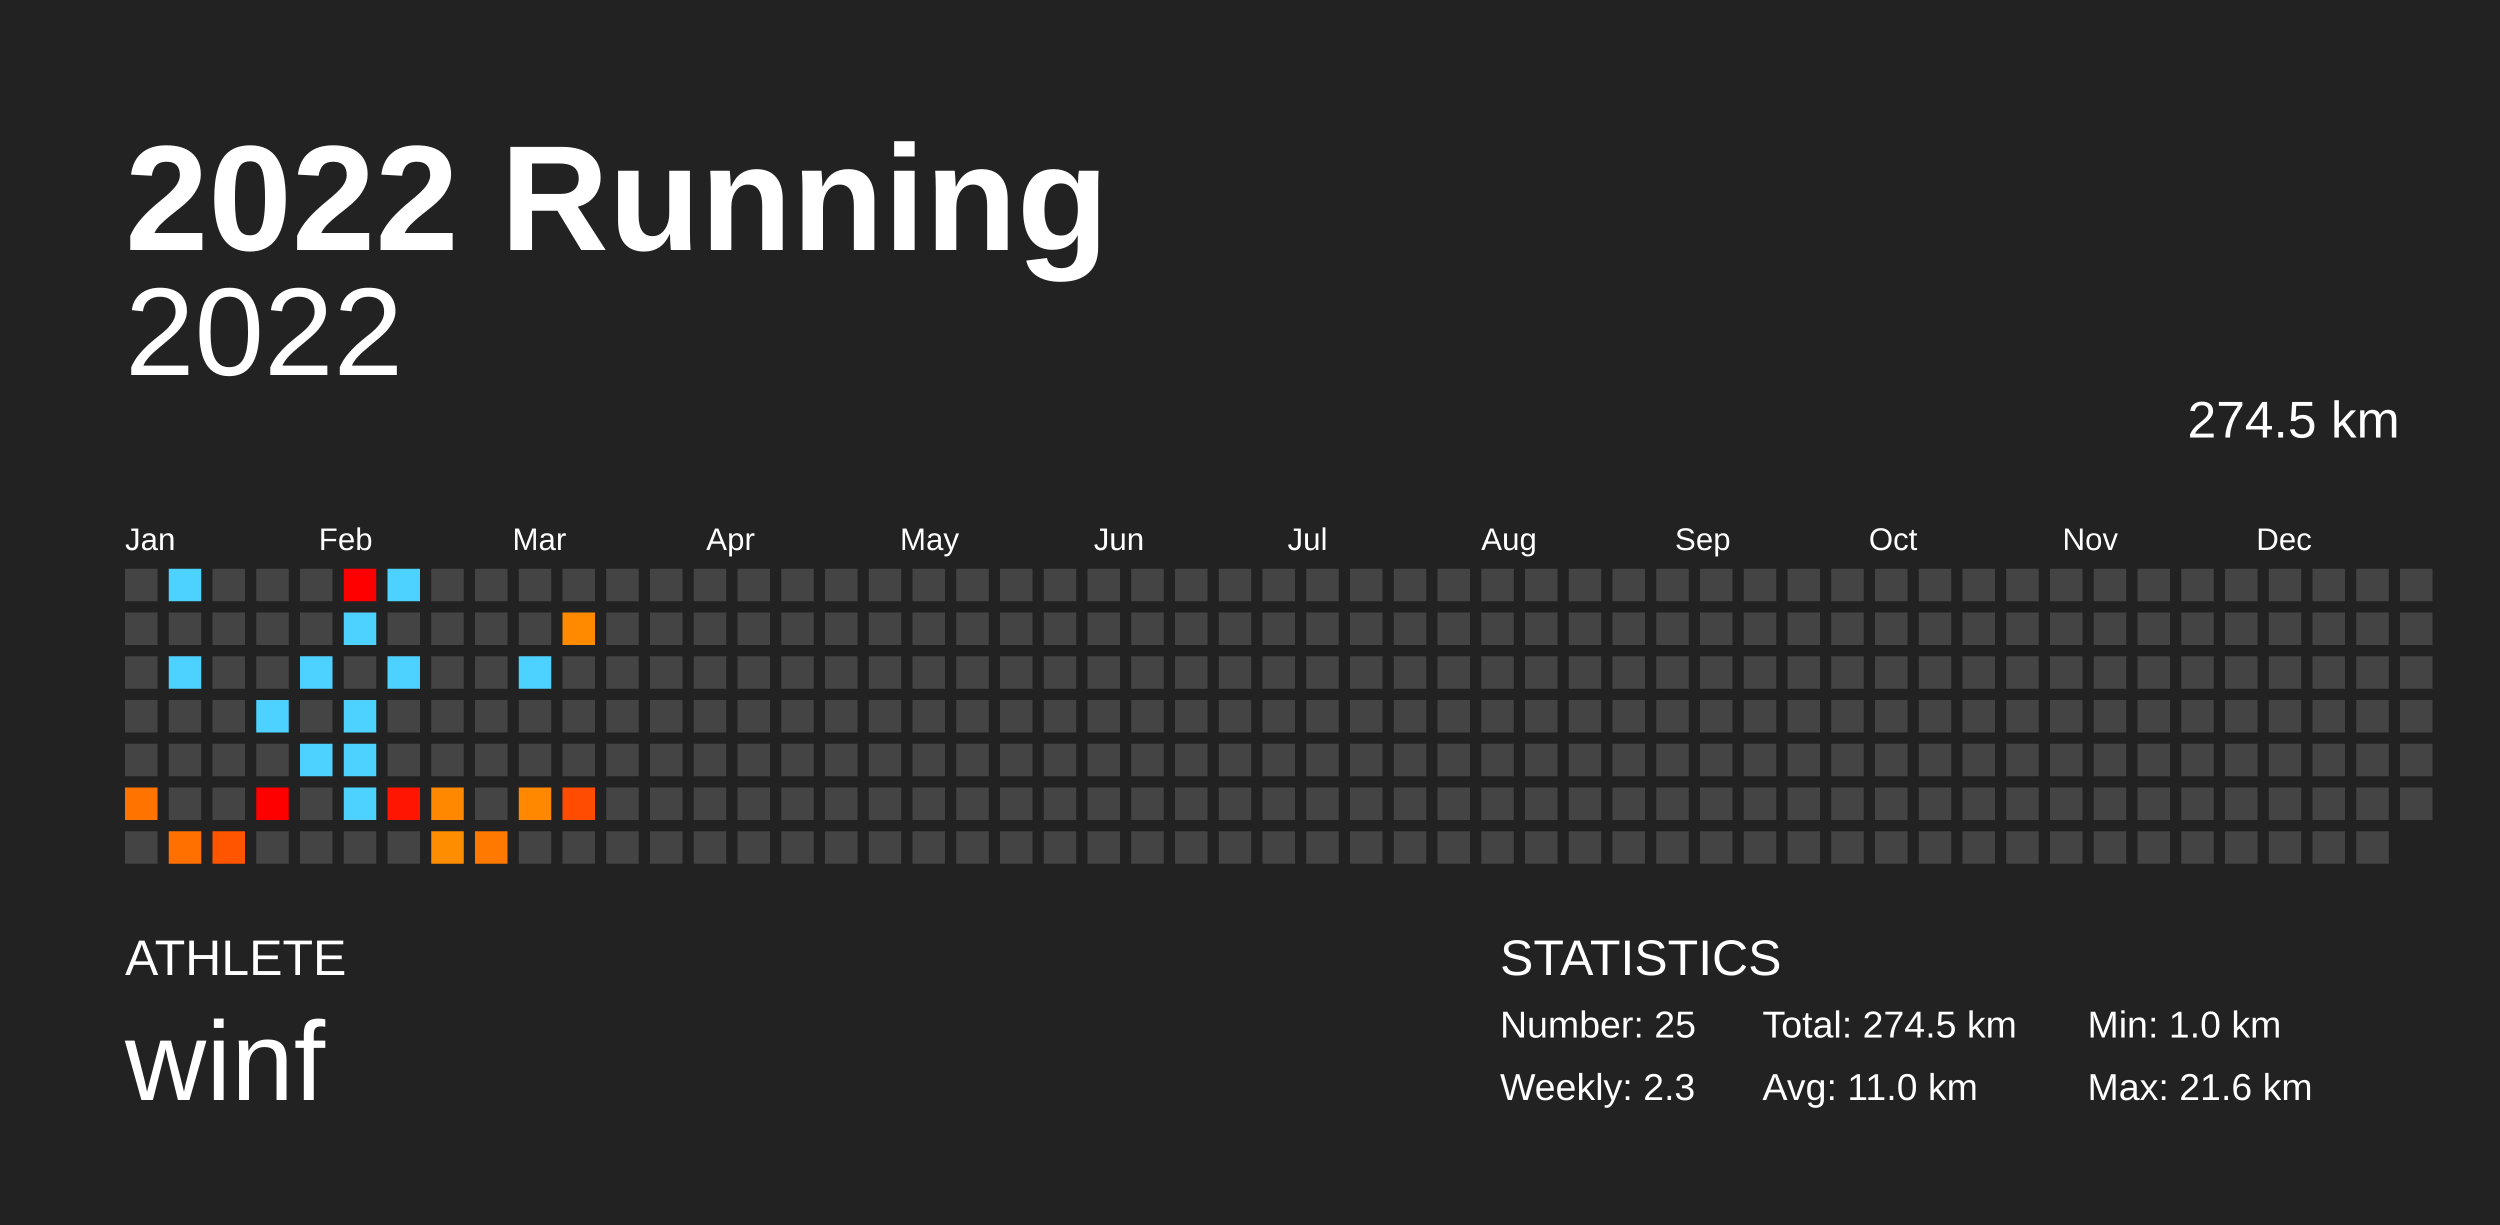
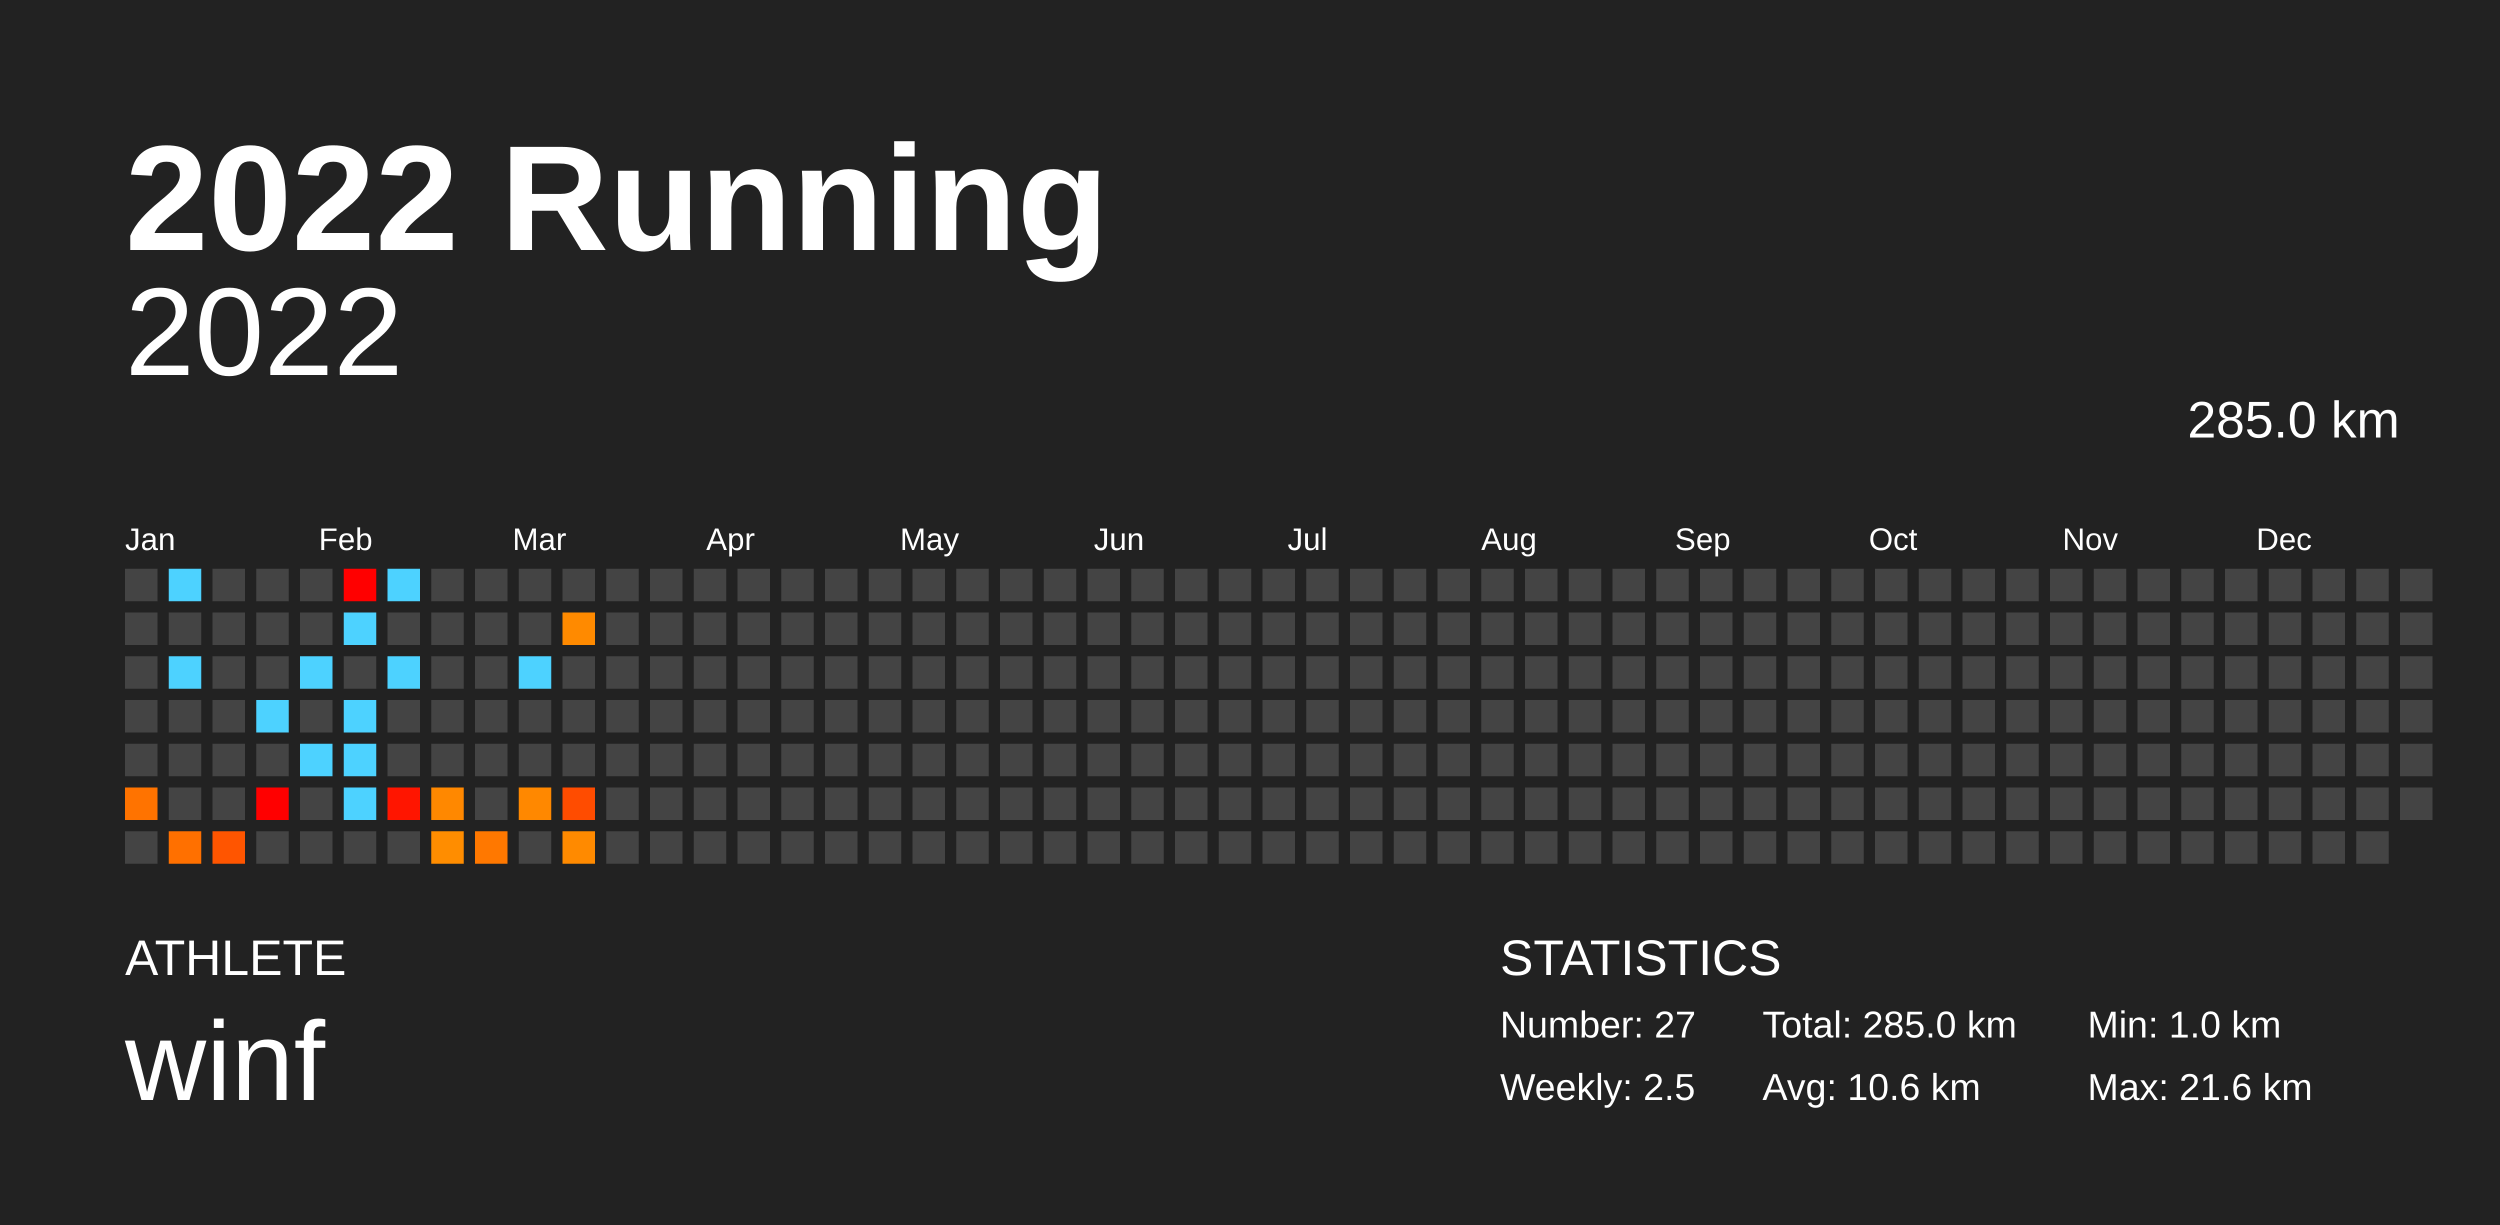
<svg xmlns="http://www.w3.org/2000/svg" baseProfile="full" height="98mm" version="1.1" viewBox="0,0,200,98" width="200mm">
  <defs />
  <rect fill="#222222" height="98" width="200" x="0" y="0" />
  <text fill="#FFFFFF" style="font-size:12px; font-family:Arial; font-weight:bold;" x="10" y="20">2022 Running</text>
  <text fill="#FFFFFF" style="font-size:4px; font-family:Arial" x="10" y="78">ATHLETE</text>
  <text fill="#FFFFFF" style="font-size:9px; font-family:Arial" x="10" y="88">winf</text>
  <text fill="#FFFFFF" style="font-size:4px; font-family:Arial" x="120" y="78">STATISTICS</text>
-   <text fill="#FFFFFF" style="font-size:3px; font-family:Arial" x="120" y="83">Number: 25</text>
-   <text fill="#FFFFFF" style="font-size:3px; font-family:Arial" x="120" y="88">Weekly: 2.3</text>
-   <text fill="#FFFFFF" style="font-size:3px; font-family:Arial" x="141" y="83">Total: 274.5 km</text>
-   <text fill="#FFFFFF" style="font-size:3px; font-family:Arial" x="141" y="88">Avg: 11.0 km</text>
+   <text fill="#FFFFFF" style="font-size:3px; font-family:Arial" x="120" y="83">Number: 27</text>
+   <text fill="#FFFFFF" style="font-size:3px; font-family:Arial" x="120" y="88">Weekly: 2.5</text>
+   <text fill="#FFFFFF" style="font-size:3px; font-family:Arial" x="141" y="83">Total: 285.0 km</text>
+   <text fill="#FFFFFF" style="font-size:3px; font-family:Arial" x="141" y="88">Avg: 10.6 km</text>
  <text fill="#FFFFFF" style="font-size:3px; font-family:Arial" x="167" y="83">Min: 1.0 km</text>
  <text fill="#FFFFFF" style="font-size:3px; font-family:Arial" x="167" y="88">Max: 21.6 km</text>
  <text alignment-baseline="hanging" fill="#FFFFFF" style="font-size:10.0px; font-family:Arial;" x="10" y="30">2022</text>
-   <text alignment-baseline="hanging" fill="#FFFFFF" style="font-size:4.125px; font-family:Arial;" x="175" y="35">274.5 km</text>
+   <text alignment-baseline="hanging" fill="#FFFFFF" style="font-size:4.125px; font-family:Arial;" x="175" y="35">285.0 km</text>
  <text fill="#FFFFFF" style="font-size:2.5px; font-family:Arial" x="10.0" y="44">Jan</text>
  <text fill="#FFFFFF" style="font-size:2.5px; font-family:Arial" x="25.5" y="44">Feb</text>
  <text fill="#FFFFFF" style="font-size:2.5px; font-family:Arial" x="41.0" y="44">Mar</text>
  <text fill="#FFFFFF" style="font-size:2.5px; font-family:Arial" x="56.5" y="44">Apr</text>
  <text fill="#FFFFFF" style="font-size:2.5px; font-family:Arial" x="72.0" y="44">May</text>
  <text fill="#FFFFFF" style="font-size:2.5px; font-family:Arial" x="87.5" y="44">Jun</text>
  <text fill="#FFFFFF" style="font-size:2.5px; font-family:Arial" x="103.0" y="44">Jul</text>
  <text fill="#FFFFFF" style="font-size:2.5px; font-family:Arial" x="118.5" y="44">Aug</text>
  <text fill="#FFFFFF" style="font-size:2.5px; font-family:Arial" x="134.0" y="44">Sep</text>
  <text fill="#FFFFFF" style="font-size:2.5px; font-family:Arial" x="149.5" y="44">Oct</text>
  <text fill="#FFFFFF" style="font-size:2.5px; font-family:Arial" x="165.0" y="44">Nov</text>
  <text fill="#FFFFFF" style="font-size:2.5px; font-family:Arial" x="180.5" y="44">Dec</text>
  <rect fill="#444444" height="2.6" width="2.6" x="10.0" y="45.5" />
  <rect fill="#444444" height="2.6" width="2.6" x="10.0" y="49.0" />
  <rect fill="#444444" height="2.6" width="2.6" x="10.0" y="52.5" />
  <rect fill="#444444" height="2.6" width="2.6" x="10.0" y="56.0" />
  <rect fill="#444444" height="2.6" width="2.6" x="10.0" y="59.5" />
  <rect fill="#ff7300" height="2.6" width="2.6" x="10.0" y="63.0" />
  <rect fill="#444444" height="2.6" width="2.6" x="10.0" y="66.5" />
  <rect fill="#4dd2ff" height="2.6" width="2.6" x="13.5" y="45.5" />
  <rect fill="#444444" height="2.6" width="2.6" x="13.5" y="49.0" />
  <rect fill="#4dd2ff" height="2.6" width="2.6" x="13.5" y="52.5" />
  <rect fill="#444444" height="2.6" width="2.6" x="13.5" y="56.0" />
  <rect fill="#444444" height="2.6" width="2.6" x="13.5" y="59.5" />
  <rect fill="#444444" height="2.6" width="2.6" x="13.5" y="63.0" />
  <rect fill="#ff7000" height="2.6" width="2.6" x="13.5" y="66.5" />
  <rect fill="#444444" height="2.6" width="2.6" x="17.0" y="45.5" />
  <rect fill="#444444" height="2.6" width="2.6" x="17.0" y="49.0" />
  <rect fill="#444444" height="2.6" width="2.6" x="17.0" y="52.5" />
  <rect fill="#444444" height="2.6" width="2.6" x="17.0" y="56.0" />
  <rect fill="#444444" height="2.6" width="2.6" x="17.0" y="59.5" />
  <rect fill="#444444" height="2.6" width="2.6" x="17.0" y="63.0" />
  <rect fill="#ff5500" height="2.6" width="2.6" x="17.0" y="66.5" />
  <rect fill="#444444" height="2.6" width="2.6" x="20.5" y="45.5" />
  <rect fill="#444444" height="2.6" width="2.6" x="20.5" y="49.0" />
  <rect fill="#444444" height="2.6" width="2.6" x="20.5" y="52.5" />
  <rect fill="#4dd2ff" height="2.6" width="2.6" x="20.5" y="56.0" />
  <rect fill="#444444" height="2.6" width="2.6" x="20.5" y="59.5" />
  <rect fill="red" height="2.6" width="2.6" x="20.5" y="63.0" />
  <rect fill="#444444" height="2.6" width="2.6" x="20.5" y="66.5" />
  <rect fill="#444444" height="2.6" width="2.6" x="24.0" y="45.5" />
  <rect fill="#444444" height="2.6" width="2.6" x="24.0" y="49.0" />
  <rect fill="#4dd2ff" height="2.6" width="2.6" x="24.0" y="52.5" />
  <rect fill="#444444" height="2.6" width="2.6" x="24.0" y="56.0" />
  <rect fill="#4dd2ff" height="2.6" width="2.6" x="24.0" y="59.5" />
  <rect fill="#444444" height="2.6" width="2.6" x="24.0" y="63.0" />
  <rect fill="#444444" height="2.6" width="2.6" x="24.0" y="66.5" />
  <rect fill="red" height="2.6" width="2.6" x="27.5" y="45.5" />
  <rect fill="#4dd2ff" height="2.6" width="2.6" x="27.5" y="49.0" />
  <rect fill="#444444" height="2.6" width="2.6" x="27.5" y="52.5" />
  <rect fill="#4dd2ff" height="2.6" width="2.6" x="27.5" y="56.0" />
  <rect fill="#4dd2ff" height="2.6" width="2.6" x="27.5" y="59.5" />
  <rect fill="#4dd2ff" height="2.6" width="2.6" x="27.5" y="63.0" />
  <rect fill="#444444" height="2.6" width="2.6" x="27.5" y="66.5" />
  <rect fill="#4dd2ff" height="2.6" width="2.6" x="31.0" y="45.5" />
  <rect fill="#444444" height="2.6" width="2.6" x="31.0" y="49.0" />
  <rect fill="#4dd2ff" height="2.6" width="2.6" x="31.0" y="52.5" />
  <rect fill="#444444" height="2.6" width="2.6" x="31.0" y="56.0" />
  <rect fill="#444444" height="2.6" width="2.6" x="31.0" y="59.5" />
  <rect fill="#ff1500" height="2.6" width="2.6" x="31.0" y="63.0" />
  <rect fill="#444444" height="2.6" width="2.6" x="31.0" y="66.5" />
  <rect fill="#444444" height="2.6" width="2.6" x="34.5" y="45.5" />
  <rect fill="#444444" height="2.6" width="2.6" x="34.5" y="49.0" />
  <rect fill="#444444" height="2.6" width="2.6" x="34.5" y="52.5" />
  <rect fill="#444444" height="2.6" width="2.6" x="34.5" y="56.0" />
  <rect fill="#444444" height="2.6" width="2.6" x="34.5" y="59.5" />
  <rect fill="#ff8800" height="2.6" width="2.6" x="34.5" y="63.0" />
  <rect fill="#ff8d00" height="2.6" width="2.6" x="34.5" y="66.5" />
  <rect fill="#444444" height="2.6" width="2.6" x="38.0" y="45.5" />
  <rect fill="#444444" height="2.6" width="2.6" x="38.0" y="49.0" />
  <rect fill="#444444" height="2.6" width="2.6" x="38.0" y="52.5" />
  <rect fill="#444444" height="2.6" width="2.6" x="38.0" y="56.0" />
  <rect fill="#444444" height="2.6" width="2.6" x="38.0" y="59.5" />
  <rect fill="#444444" height="2.6" width="2.6" x="38.0" y="63.0" />
  <rect fill="#ff7800" height="2.6" width="2.6" x="38.0" y="66.5" />
  <rect fill="#444444" height="2.6" width="2.6" x="41.5" y="45.5" />
  <rect fill="#444444" height="2.6" width="2.6" x="41.5" y="49.0" />
  <rect fill="#4dd2ff" height="2.6" width="2.6" x="41.5" y="52.5" />
  <rect fill="#444444" height="2.6" width="2.6" x="41.5" y="56.0" />
  <rect fill="#444444" height="2.6" width="2.6" x="41.5" y="59.5" />
  <rect fill="#ff8800" height="2.6" width="2.6" x="41.5" y="63.0" />
  <rect fill="#444444" height="2.6" width="2.6" x="41.5" y="66.5" />
  <rect fill="#444444" height="2.6" width="2.6" x="45.0" y="45.5" />
  <rect fill="#ff8a00" height="2.6" width="2.6" x="45.0" y="49.0" />
  <rect fill="#444444" height="2.6" width="2.6" x="45.0" y="52.5" />
  <rect fill="#444444" height="2.6" width="2.6" x="45.0" y="56.0" />
  <rect fill="#444444" height="2.6" width="2.6" x="45.0" y="59.5" />
  <rect fill="#ff4c00" height="2.6" width="2.6" x="45.0" y="63.0" />
-   <rect fill="#444444" height="2.6" width="2.6" x="45.0" y="66.5" />
+   <rect fill="#ff8a00" height="2.6" width="2.6" x="45.0" y="66.5" />
  <rect fill="#444444" height="2.6" width="2.6" x="48.5" y="45.5" />
  <rect fill="#444444" height="2.6" width="2.6" x="48.5" y="49.0" />
  <rect fill="#444444" height="2.6" width="2.6" x="48.5" y="52.5" />
  <rect fill="#444444" height="2.6" width="2.6" x="48.5" y="56.0" />
  <rect fill="#444444" height="2.6" width="2.6" x="48.5" y="59.5" />
  <rect fill="#444444" height="2.6" width="2.6" x="48.5" y="63.0" />
  <rect fill="#444444" height="2.6" width="2.6" x="48.5" y="66.5" />
  <rect fill="#444444" height="2.6" width="2.6" x="52.0" y="45.5" />
  <rect fill="#444444" height="2.6" width="2.6" x="52.0" y="49.0" />
  <rect fill="#444444" height="2.6" width="2.6" x="52.0" y="52.5" />
  <rect fill="#444444" height="2.6" width="2.6" x="52.0" y="56.0" />
  <rect fill="#444444" height="2.6" width="2.6" x="52.0" y="59.5" />
  <rect fill="#444444" height="2.6" width="2.6" x="52.0" y="63.0" />
  <rect fill="#444444" height="2.6" width="2.6" x="52.0" y="66.5" />
  <rect fill="#444444" height="2.6" width="2.6" x="55.5" y="45.5" />
  <rect fill="#444444" height="2.6" width="2.6" x="55.5" y="49.0" />
  <rect fill="#444444" height="2.6" width="2.6" x="55.5" y="52.5" />
  <rect fill="#444444" height="2.6" width="2.6" x="55.5" y="56.0" />
  <rect fill="#444444" height="2.6" width="2.6" x="55.5" y="59.5" />
  <rect fill="#444444" height="2.6" width="2.6" x="55.5" y="63.0" />
  <rect fill="#444444" height="2.6" width="2.6" x="55.5" y="66.5" />
  <rect fill="#444444" height="2.6" width="2.6" x="59.0" y="45.5" />
  <rect fill="#444444" height="2.6" width="2.6" x="59.0" y="49.0" />
  <rect fill="#444444" height="2.6" width="2.6" x="59.0" y="52.5" />
  <rect fill="#444444" height="2.6" width="2.6" x="59.0" y="56.0" />
  <rect fill="#444444" height="2.6" width="2.6" x="59.0" y="59.5" />
  <rect fill="#444444" height="2.6" width="2.6" x="59.0" y="63.0" />
  <rect fill="#444444" height="2.6" width="2.6" x="59.0" y="66.5" />
  <rect fill="#444444" height="2.6" width="2.6" x="62.5" y="45.5" />
  <rect fill="#444444" height="2.6" width="2.6" x="62.5" y="49.0" />
  <rect fill="#444444" height="2.6" width="2.6" x="62.5" y="52.5" />
  <rect fill="#444444" height="2.6" width="2.6" x="62.5" y="56.0" />
  <rect fill="#444444" height="2.6" width="2.6" x="62.5" y="59.5" />
  <rect fill="#444444" height="2.6" width="2.6" x="62.5" y="63.0" />
  <rect fill="#444444" height="2.6" width="2.6" x="62.5" y="66.5" />
  <rect fill="#444444" height="2.6" width="2.6" x="66.0" y="45.5" />
  <rect fill="#444444" height="2.6" width="2.6" x="66.0" y="49.0" />
  <rect fill="#444444" height="2.6" width="2.6" x="66.0" y="52.5" />
  <rect fill="#444444" height="2.6" width="2.6" x="66.0" y="56.0" />
  <rect fill="#444444" height="2.6" width="2.6" x="66.0" y="59.5" />
  <rect fill="#444444" height="2.6" width="2.6" x="66.0" y="63.0" />
  <rect fill="#444444" height="2.6" width="2.6" x="66.0" y="66.5" />
  <rect fill="#444444" height="2.6" width="2.6" x="69.5" y="45.5" />
  <rect fill="#444444" height="2.6" width="2.6" x="69.5" y="49.0" />
  <rect fill="#444444" height="2.6" width="2.6" x="69.5" y="52.5" />
  <rect fill="#444444" height="2.6" width="2.6" x="69.5" y="56.0" />
  <rect fill="#444444" height="2.6" width="2.6" x="69.5" y="59.5" />
  <rect fill="#444444" height="2.6" width="2.6" x="69.5" y="63.0" />
  <rect fill="#444444" height="2.6" width="2.6" x="69.5" y="66.5" />
  <rect fill="#444444" height="2.6" width="2.6" x="73.0" y="45.5" />
  <rect fill="#444444" height="2.6" width="2.6" x="73.0" y="49.0" />
  <rect fill="#444444" height="2.6" width="2.6" x="73.0" y="52.5" />
  <rect fill="#444444" height="2.6" width="2.6" x="73.0" y="56.0" />
  <rect fill="#444444" height="2.6" width="2.6" x="73.0" y="59.5" />
  <rect fill="#444444" height="2.6" width="2.6" x="73.0" y="63.0" />
  <rect fill="#444444" height="2.6" width="2.6" x="73.0" y="66.5" />
  <rect fill="#444444" height="2.6" width="2.6" x="76.5" y="45.5" />
  <rect fill="#444444" height="2.6" width="2.6" x="76.5" y="49.0" />
  <rect fill="#444444" height="2.6" width="2.6" x="76.5" y="52.5" />
  <rect fill="#444444" height="2.6" width="2.6" x="76.5" y="56.0" />
  <rect fill="#444444" height="2.6" width="2.6" x="76.5" y="59.5" />
  <rect fill="#444444" height="2.6" width="2.6" x="76.5" y="63.0" />
  <rect fill="#444444" height="2.6" width="2.6" x="76.5" y="66.5" />
  <rect fill="#444444" height="2.6" width="2.6" x="80.0" y="45.5" />
  <rect fill="#444444" height="2.6" width="2.6" x="80.0" y="49.0" />
  <rect fill="#444444" height="2.6" width="2.6" x="80.0" y="52.5" />
  <rect fill="#444444" height="2.6" width="2.6" x="80.0" y="56.0" />
  <rect fill="#444444" height="2.6" width="2.6" x="80.0" y="59.5" />
  <rect fill="#444444" height="2.6" width="2.6" x="80.0" y="63.0" />
  <rect fill="#444444" height="2.6" width="2.6" x="80.0" y="66.5" />
  <rect fill="#444444" height="2.6" width="2.6" x="83.5" y="45.5" />
  <rect fill="#444444" height="2.6" width="2.6" x="83.5" y="49.0" />
  <rect fill="#444444" height="2.6" width="2.6" x="83.5" y="52.5" />
  <rect fill="#444444" height="2.6" width="2.6" x="83.5" y="56.0" />
  <rect fill="#444444" height="2.6" width="2.6" x="83.5" y="59.5" />
  <rect fill="#444444" height="2.6" width="2.6" x="83.5" y="63.0" />
  <rect fill="#444444" height="2.6" width="2.6" x="83.5" y="66.5" />
  <rect fill="#444444" height="2.6" width="2.6" x="87.0" y="45.5" />
  <rect fill="#444444" height="2.6" width="2.6" x="87.0" y="49.0" />
  <rect fill="#444444" height="2.6" width="2.6" x="87.0" y="52.5" />
  <rect fill="#444444" height="2.6" width="2.6" x="87.0" y="56.0" />
  <rect fill="#444444" height="2.6" width="2.6" x="87.0" y="59.5" />
  <rect fill="#444444" height="2.6" width="2.6" x="87.0" y="63.0" />
  <rect fill="#444444" height="2.6" width="2.6" x="87.0" y="66.5" />
  <rect fill="#444444" height="2.6" width="2.6" x="90.5" y="45.5" />
  <rect fill="#444444" height="2.6" width="2.6" x="90.5" y="49.0" />
  <rect fill="#444444" height="2.6" width="2.6" x="90.5" y="52.5" />
  <rect fill="#444444" height="2.6" width="2.6" x="90.5" y="56.0" />
  <rect fill="#444444" height="2.6" width="2.6" x="90.5" y="59.5" />
  <rect fill="#444444" height="2.6" width="2.6" x="90.5" y="63.0" />
  <rect fill="#444444" height="2.6" width="2.6" x="90.5" y="66.5" />
  <rect fill="#444444" height="2.6" width="2.6" x="94.0" y="45.5" />
  <rect fill="#444444" height="2.6" width="2.6" x="94.0" y="49.0" />
  <rect fill="#444444" height="2.6" width="2.6" x="94.0" y="52.5" />
  <rect fill="#444444" height="2.6" width="2.6" x="94.0" y="56.0" />
  <rect fill="#444444" height="2.6" width="2.6" x="94.0" y="59.5" />
  <rect fill="#444444" height="2.6" width="2.6" x="94.0" y="63.0" />
  <rect fill="#444444" height="2.6" width="2.6" x="94.0" y="66.5" />
  <rect fill="#444444" height="2.6" width="2.6" x="97.5" y="45.5" />
  <rect fill="#444444" height="2.6" width="2.6" x="97.5" y="49.0" />
  <rect fill="#444444" height="2.6" width="2.6" x="97.5" y="52.5" />
  <rect fill="#444444" height="2.6" width="2.6" x="97.5" y="56.0" />
  <rect fill="#444444" height="2.6" width="2.6" x="97.5" y="59.5" />
  <rect fill="#444444" height="2.6" width="2.6" x="97.5" y="63.0" />
  <rect fill="#444444" height="2.6" width="2.6" x="97.5" y="66.5" />
  <rect fill="#444444" height="2.6" width="2.6" x="101.0" y="45.5" />
  <rect fill="#444444" height="2.6" width="2.6" x="101.0" y="49.0" />
  <rect fill="#444444" height="2.6" width="2.6" x="101.0" y="52.5" />
  <rect fill="#444444" height="2.6" width="2.6" x="101.0" y="56.0" />
  <rect fill="#444444" height="2.6" width="2.6" x="101.0" y="59.5" />
  <rect fill="#444444" height="2.6" width="2.6" x="101.0" y="63.0" />
  <rect fill="#444444" height="2.6" width="2.6" x="101.0" y="66.5" />
  <rect fill="#444444" height="2.6" width="2.6" x="104.5" y="45.5" />
  <rect fill="#444444" height="2.6" width="2.6" x="104.5" y="49.0" />
  <rect fill="#444444" height="2.6" width="2.6" x="104.5" y="52.5" />
  <rect fill="#444444" height="2.6" width="2.6" x="104.5" y="56.0" />
  <rect fill="#444444" height="2.6" width="2.6" x="104.5" y="59.5" />
  <rect fill="#444444" height="2.6" width="2.6" x="104.5" y="63.0" />
  <rect fill="#444444" height="2.6" width="2.6" x="104.5" y="66.5" />
  <rect fill="#444444" height="2.6" width="2.6" x="108.0" y="45.5" />
  <rect fill="#444444" height="2.6" width="2.6" x="108.0" y="49.0" />
  <rect fill="#444444" height="2.6" width="2.6" x="108.0" y="52.5" />
  <rect fill="#444444" height="2.6" width="2.6" x="108.0" y="56.0" />
  <rect fill="#444444" height="2.6" width="2.6" x="108.0" y="59.5" />
  <rect fill="#444444" height="2.6" width="2.6" x="108.0" y="63.0" />
  <rect fill="#444444" height="2.6" width="2.6" x="108.0" y="66.5" />
  <rect fill="#444444" height="2.6" width="2.6" x="111.5" y="45.5" />
  <rect fill="#444444" height="2.6" width="2.6" x="111.5" y="49.0" />
  <rect fill="#444444" height="2.6" width="2.6" x="111.5" y="52.5" />
  <rect fill="#444444" height="2.6" width="2.6" x="111.5" y="56.0" />
  <rect fill="#444444" height="2.6" width="2.6" x="111.5" y="59.5" />
  <rect fill="#444444" height="2.6" width="2.6" x="111.5" y="63.0" />
  <rect fill="#444444" height="2.6" width="2.6" x="111.5" y="66.5" />
  <rect fill="#444444" height="2.6" width="2.6" x="115.0" y="45.5" />
  <rect fill="#444444" height="2.6" width="2.6" x="115.0" y="49.0" />
  <rect fill="#444444" height="2.6" width="2.6" x="115.0" y="52.5" />
  <rect fill="#444444" height="2.6" width="2.6" x="115.0" y="56.0" />
  <rect fill="#444444" height="2.6" width="2.6" x="115.0" y="59.5" />
  <rect fill="#444444" height="2.6" width="2.6" x="115.0" y="63.0" />
  <rect fill="#444444" height="2.6" width="2.6" x="115.0" y="66.5" />
  <rect fill="#444444" height="2.6" width="2.6" x="118.5" y="45.5" />
  <rect fill="#444444" height="2.6" width="2.6" x="118.5" y="49.0" />
  <rect fill="#444444" height="2.6" width="2.6" x="118.5" y="52.5" />
  <rect fill="#444444" height="2.6" width="2.6" x="118.5" y="56.0" />
  <rect fill="#444444" height="2.6" width="2.6" x="118.5" y="59.5" />
  <rect fill="#444444" height="2.6" width="2.6" x="118.5" y="63.0" />
  <rect fill="#444444" height="2.6" width="2.6" x="118.5" y="66.5" />
  <rect fill="#444444" height="2.6" width="2.6" x="122.0" y="45.5" />
  <rect fill="#444444" height="2.6" width="2.6" x="122.0" y="49.0" />
  <rect fill="#444444" height="2.6" width="2.6" x="122.0" y="52.5" />
  <rect fill="#444444" height="2.6" width="2.6" x="122.0" y="56.0" />
  <rect fill="#444444" height="2.6" width="2.6" x="122.0" y="59.5" />
  <rect fill="#444444" height="2.6" width="2.6" x="122.0" y="63.0" />
  <rect fill="#444444" height="2.6" width="2.6" x="122.0" y="66.5" />
  <rect fill="#444444" height="2.6" width="2.6" x="125.5" y="45.5" />
  <rect fill="#444444" height="2.6" width="2.6" x="125.5" y="49.0" />
  <rect fill="#444444" height="2.6" width="2.6" x="125.5" y="52.5" />
  <rect fill="#444444" height="2.6" width="2.6" x="125.5" y="56.0" />
  <rect fill="#444444" height="2.6" width="2.6" x="125.5" y="59.5" />
  <rect fill="#444444" height="2.6" width="2.6" x="125.5" y="63.0" />
  <rect fill="#444444" height="2.6" width="2.6" x="125.5" y="66.5" />
  <rect fill="#444444" height="2.6" width="2.6" x="129.0" y="45.5" />
  <rect fill="#444444" height="2.6" width="2.6" x="129.0" y="49.0" />
  <rect fill="#444444" height="2.6" width="2.6" x="129.0" y="52.5" />
  <rect fill="#444444" height="2.6" width="2.6" x="129.0" y="56.0" />
  <rect fill="#444444" height="2.6" width="2.6" x="129.0" y="59.5" />
  <rect fill="#444444" height="2.6" width="2.6" x="129.0" y="63.0" />
  <rect fill="#444444" height="2.6" width="2.6" x="129.0" y="66.5" />
  <rect fill="#444444" height="2.6" width="2.6" x="132.5" y="45.5" />
  <rect fill="#444444" height="2.6" width="2.6" x="132.5" y="49.0" />
  <rect fill="#444444" height="2.6" width="2.6" x="132.5" y="52.5" />
  <rect fill="#444444" height="2.6" width="2.6" x="132.5" y="56.0" />
  <rect fill="#444444" height="2.6" width="2.6" x="132.5" y="59.5" />
  <rect fill="#444444" height="2.6" width="2.6" x="132.5" y="63.0" />
  <rect fill="#444444" height="2.6" width="2.6" x="132.5" y="66.5" />
  <rect fill="#444444" height="2.6" width="2.6" x="136.0" y="45.5" />
  <rect fill="#444444" height="2.6" width="2.6" x="136.0" y="49.0" />
  <rect fill="#444444" height="2.6" width="2.6" x="136.0" y="52.5" />
  <rect fill="#444444" height="2.6" width="2.6" x="136.0" y="56.0" />
  <rect fill="#444444" height="2.6" width="2.6" x="136.0" y="59.5" />
  <rect fill="#444444" height="2.6" width="2.6" x="136.0" y="63.0" />
  <rect fill="#444444" height="2.6" width="2.6" x="136.0" y="66.5" />
  <rect fill="#444444" height="2.6" width="2.6" x="139.5" y="45.5" />
  <rect fill="#444444" height="2.6" width="2.6" x="139.5" y="49.0" />
  <rect fill="#444444" height="2.6" width="2.6" x="139.5" y="52.5" />
  <rect fill="#444444" height="2.6" width="2.6" x="139.5" y="56.0" />
  <rect fill="#444444" height="2.6" width="2.6" x="139.5" y="59.5" />
  <rect fill="#444444" height="2.6" width="2.6" x="139.5" y="63.0" />
  <rect fill="#444444" height="2.6" width="2.6" x="139.5" y="66.5" />
  <rect fill="#444444" height="2.6" width="2.6" x="143.0" y="45.5" />
  <rect fill="#444444" height="2.6" width="2.6" x="143.0" y="49.0" />
  <rect fill="#444444" height="2.6" width="2.6" x="143.0" y="52.5" />
  <rect fill="#444444" height="2.6" width="2.6" x="143.0" y="56.0" />
  <rect fill="#444444" height="2.6" width="2.6" x="143.0" y="59.5" />
  <rect fill="#444444" height="2.6" width="2.6" x="143.0" y="63.0" />
  <rect fill="#444444" height="2.6" width="2.6" x="143.0" y="66.5" />
  <rect fill="#444444" height="2.6" width="2.6" x="146.5" y="45.5" />
  <rect fill="#444444" height="2.6" width="2.6" x="146.5" y="49.0" />
  <rect fill="#444444" height="2.6" width="2.6" x="146.5" y="52.5" />
  <rect fill="#444444" height="2.6" width="2.6" x="146.5" y="56.0" />
  <rect fill="#444444" height="2.6" width="2.6" x="146.5" y="59.5" />
  <rect fill="#444444" height="2.6" width="2.6" x="146.5" y="63.0" />
  <rect fill="#444444" height="2.6" width="2.6" x="146.5" y="66.5" />
  <rect fill="#444444" height="2.6" width="2.6" x="150.0" y="45.5" />
  <rect fill="#444444" height="2.6" width="2.6" x="150.0" y="49.0" />
  <rect fill="#444444" height="2.6" width="2.6" x="150.0" y="52.5" />
  <rect fill="#444444" height="2.6" width="2.6" x="150.0" y="56.0" />
  <rect fill="#444444" height="2.6" width="2.6" x="150.0" y="59.5" />
  <rect fill="#444444" height="2.6" width="2.6" x="150.0" y="63.0" />
  <rect fill="#444444" height="2.6" width="2.6" x="150.0" y="66.5" />
  <rect fill="#444444" height="2.6" width="2.6" x="153.5" y="45.5" />
  <rect fill="#444444" height="2.6" width="2.6" x="153.5" y="49.0" />
  <rect fill="#444444" height="2.6" width="2.6" x="153.5" y="52.5" />
  <rect fill="#444444" height="2.6" width="2.6" x="153.5" y="56.0" />
  <rect fill="#444444" height="2.6" width="2.6" x="153.5" y="59.5" />
  <rect fill="#444444" height="2.6" width="2.6" x="153.5" y="63.0" />
  <rect fill="#444444" height="2.6" width="2.6" x="153.5" y="66.5" />
  <rect fill="#444444" height="2.6" width="2.6" x="157.0" y="45.5" />
  <rect fill="#444444" height="2.6" width="2.6" x="157.0" y="49.0" />
  <rect fill="#444444" height="2.6" width="2.6" x="157.0" y="52.5" />
  <rect fill="#444444" height="2.6" width="2.6" x="157.0" y="56.0" />
  <rect fill="#444444" height="2.6" width="2.6" x="157.0" y="59.5" />
  <rect fill="#444444" height="2.6" width="2.6" x="157.0" y="63.0" />
  <rect fill="#444444" height="2.6" width="2.6" x="157.0" y="66.5" />
  <rect fill="#444444" height="2.6" width="2.6" x="160.5" y="45.5" />
  <rect fill="#444444" height="2.6" width="2.6" x="160.5" y="49.0" />
  <rect fill="#444444" height="2.6" width="2.6" x="160.5" y="52.5" />
  <rect fill="#444444" height="2.6" width="2.6" x="160.5" y="56.0" />
  <rect fill="#444444" height="2.6" width="2.6" x="160.5" y="59.5" />
  <rect fill="#444444" height="2.6" width="2.6" x="160.5" y="63.0" />
  <rect fill="#444444" height="2.6" width="2.6" x="160.5" y="66.5" />
  <rect fill="#444444" height="2.6" width="2.6" x="164.0" y="45.5" />
  <rect fill="#444444" height="2.6" width="2.6" x="164.0" y="49.0" />
  <rect fill="#444444" height="2.6" width="2.6" x="164.0" y="52.5" />
  <rect fill="#444444" height="2.6" width="2.6" x="164.0" y="56.0" />
  <rect fill="#444444" height="2.6" width="2.6" x="164.0" y="59.5" />
  <rect fill="#444444" height="2.6" width="2.6" x="164.0" y="63.0" />
  <rect fill="#444444" height="2.6" width="2.6" x="164.0" y="66.5" />
  <rect fill="#444444" height="2.6" width="2.6" x="167.5" y="45.5" />
  <rect fill="#444444" height="2.6" width="2.6" x="167.5" y="49.0" />
  <rect fill="#444444" height="2.6" width="2.6" x="167.5" y="52.5" />
  <rect fill="#444444" height="2.6" width="2.6" x="167.5" y="56.0" />
  <rect fill="#444444" height="2.6" width="2.6" x="167.5" y="59.5" />
  <rect fill="#444444" height="2.6" width="2.6" x="167.5" y="63.0" />
  <rect fill="#444444" height="2.6" width="2.6" x="167.5" y="66.5" />
  <rect fill="#444444" height="2.6" width="2.6" x="171.0" y="45.5" />
  <rect fill="#444444" height="2.6" width="2.6" x="171.0" y="49.0" />
  <rect fill="#444444" height="2.6" width="2.6" x="171.0" y="52.5" />
  <rect fill="#444444" height="2.6" width="2.6" x="171.0" y="56.0" />
  <rect fill="#444444" height="2.6" width="2.6" x="171.0" y="59.5" />
  <rect fill="#444444" height="2.6" width="2.6" x="171.0" y="63.0" />
  <rect fill="#444444" height="2.6" width="2.6" x="171.0" y="66.5" />
  <rect fill="#444444" height="2.6" width="2.6" x="174.5" y="45.5" />
  <rect fill="#444444" height="2.6" width="2.6" x="174.5" y="49.0" />
  <rect fill="#444444" height="2.6" width="2.6" x="174.5" y="52.5" />
  <rect fill="#444444" height="2.6" width="2.6" x="174.5" y="56.0" />
  <rect fill="#444444" height="2.6" width="2.6" x="174.5" y="59.5" />
  <rect fill="#444444" height="2.6" width="2.6" x="174.5" y="63.0" />
  <rect fill="#444444" height="2.6" width="2.6" x="174.5" y="66.5" />
  <rect fill="#444444" height="2.6" width="2.6" x="178.0" y="45.5" />
  <rect fill="#444444" height="2.6" width="2.6" x="178.0" y="49.0" />
  <rect fill="#444444" height="2.6" width="2.6" x="178.0" y="52.5" />
  <rect fill="#444444" height="2.6" width="2.6" x="178.0" y="56.0" />
  <rect fill="#444444" height="2.6" width="2.6" x="178.0" y="59.5" />
  <rect fill="#444444" height="2.6" width="2.6" x="178.0" y="63.0" />
  <rect fill="#444444" height="2.6" width="2.6" x="178.0" y="66.5" />
  <rect fill="#444444" height="2.6" width="2.6" x="181.5" y="45.5" />
  <rect fill="#444444" height="2.6" width="2.6" x="181.5" y="49.0" />
  <rect fill="#444444" height="2.6" width="2.6" x="181.5" y="52.5" />
  <rect fill="#444444" height="2.6" width="2.6" x="181.5" y="56.0" />
  <rect fill="#444444" height="2.6" width="2.6" x="181.5" y="59.5" />
  <rect fill="#444444" height="2.6" width="2.6" x="181.5" y="63.0" />
  <rect fill="#444444" height="2.6" width="2.6" x="181.5" y="66.5" />
  <rect fill="#444444" height="2.6" width="2.6" x="185.0" y="45.5" />
  <rect fill="#444444" height="2.6" width="2.6" x="185.0" y="49.0" />
  <rect fill="#444444" height="2.6" width="2.6" x="185.0" y="52.5" />
  <rect fill="#444444" height="2.6" width="2.6" x="185.0" y="56.0" />
  <rect fill="#444444" height="2.6" width="2.6" x="185.0" y="59.5" />
  <rect fill="#444444" height="2.6" width="2.6" x="185.0" y="63.0" />
  <rect fill="#444444" height="2.6" width="2.6" x="185.0" y="66.5" />
  <rect fill="#444444" height="2.6" width="2.6" x="188.5" y="45.5" />
  <rect fill="#444444" height="2.6" width="2.6" x="188.5" y="49.0" />
  <rect fill="#444444" height="2.6" width="2.6" x="188.5" y="52.5" />
  <rect fill="#444444" height="2.6" width="2.6" x="188.5" y="56.0" />
  <rect fill="#444444" height="2.6" width="2.6" x="188.5" y="59.5" />
  <rect fill="#444444" height="2.6" width="2.6" x="188.5" y="63.0" />
  <rect fill="#444444" height="2.6" width="2.6" x="188.5" y="66.5" />
  <rect fill="#444444" height="2.6" width="2.6" x="192.0" y="45.5" />
  <rect fill="#444444" height="2.6" width="2.6" x="192.0" y="49.0" />
  <rect fill="#444444" height="2.6" width="2.6" x="192.0" y="52.5" />
  <rect fill="#444444" height="2.6" width="2.6" x="192.0" y="56.0" />
  <rect fill="#444444" height="2.6" width="2.6" x="192.0" y="59.5" />
  <rect fill="#444444" height="2.6" width="2.6" x="192.0" y="63.0" />
</svg>
